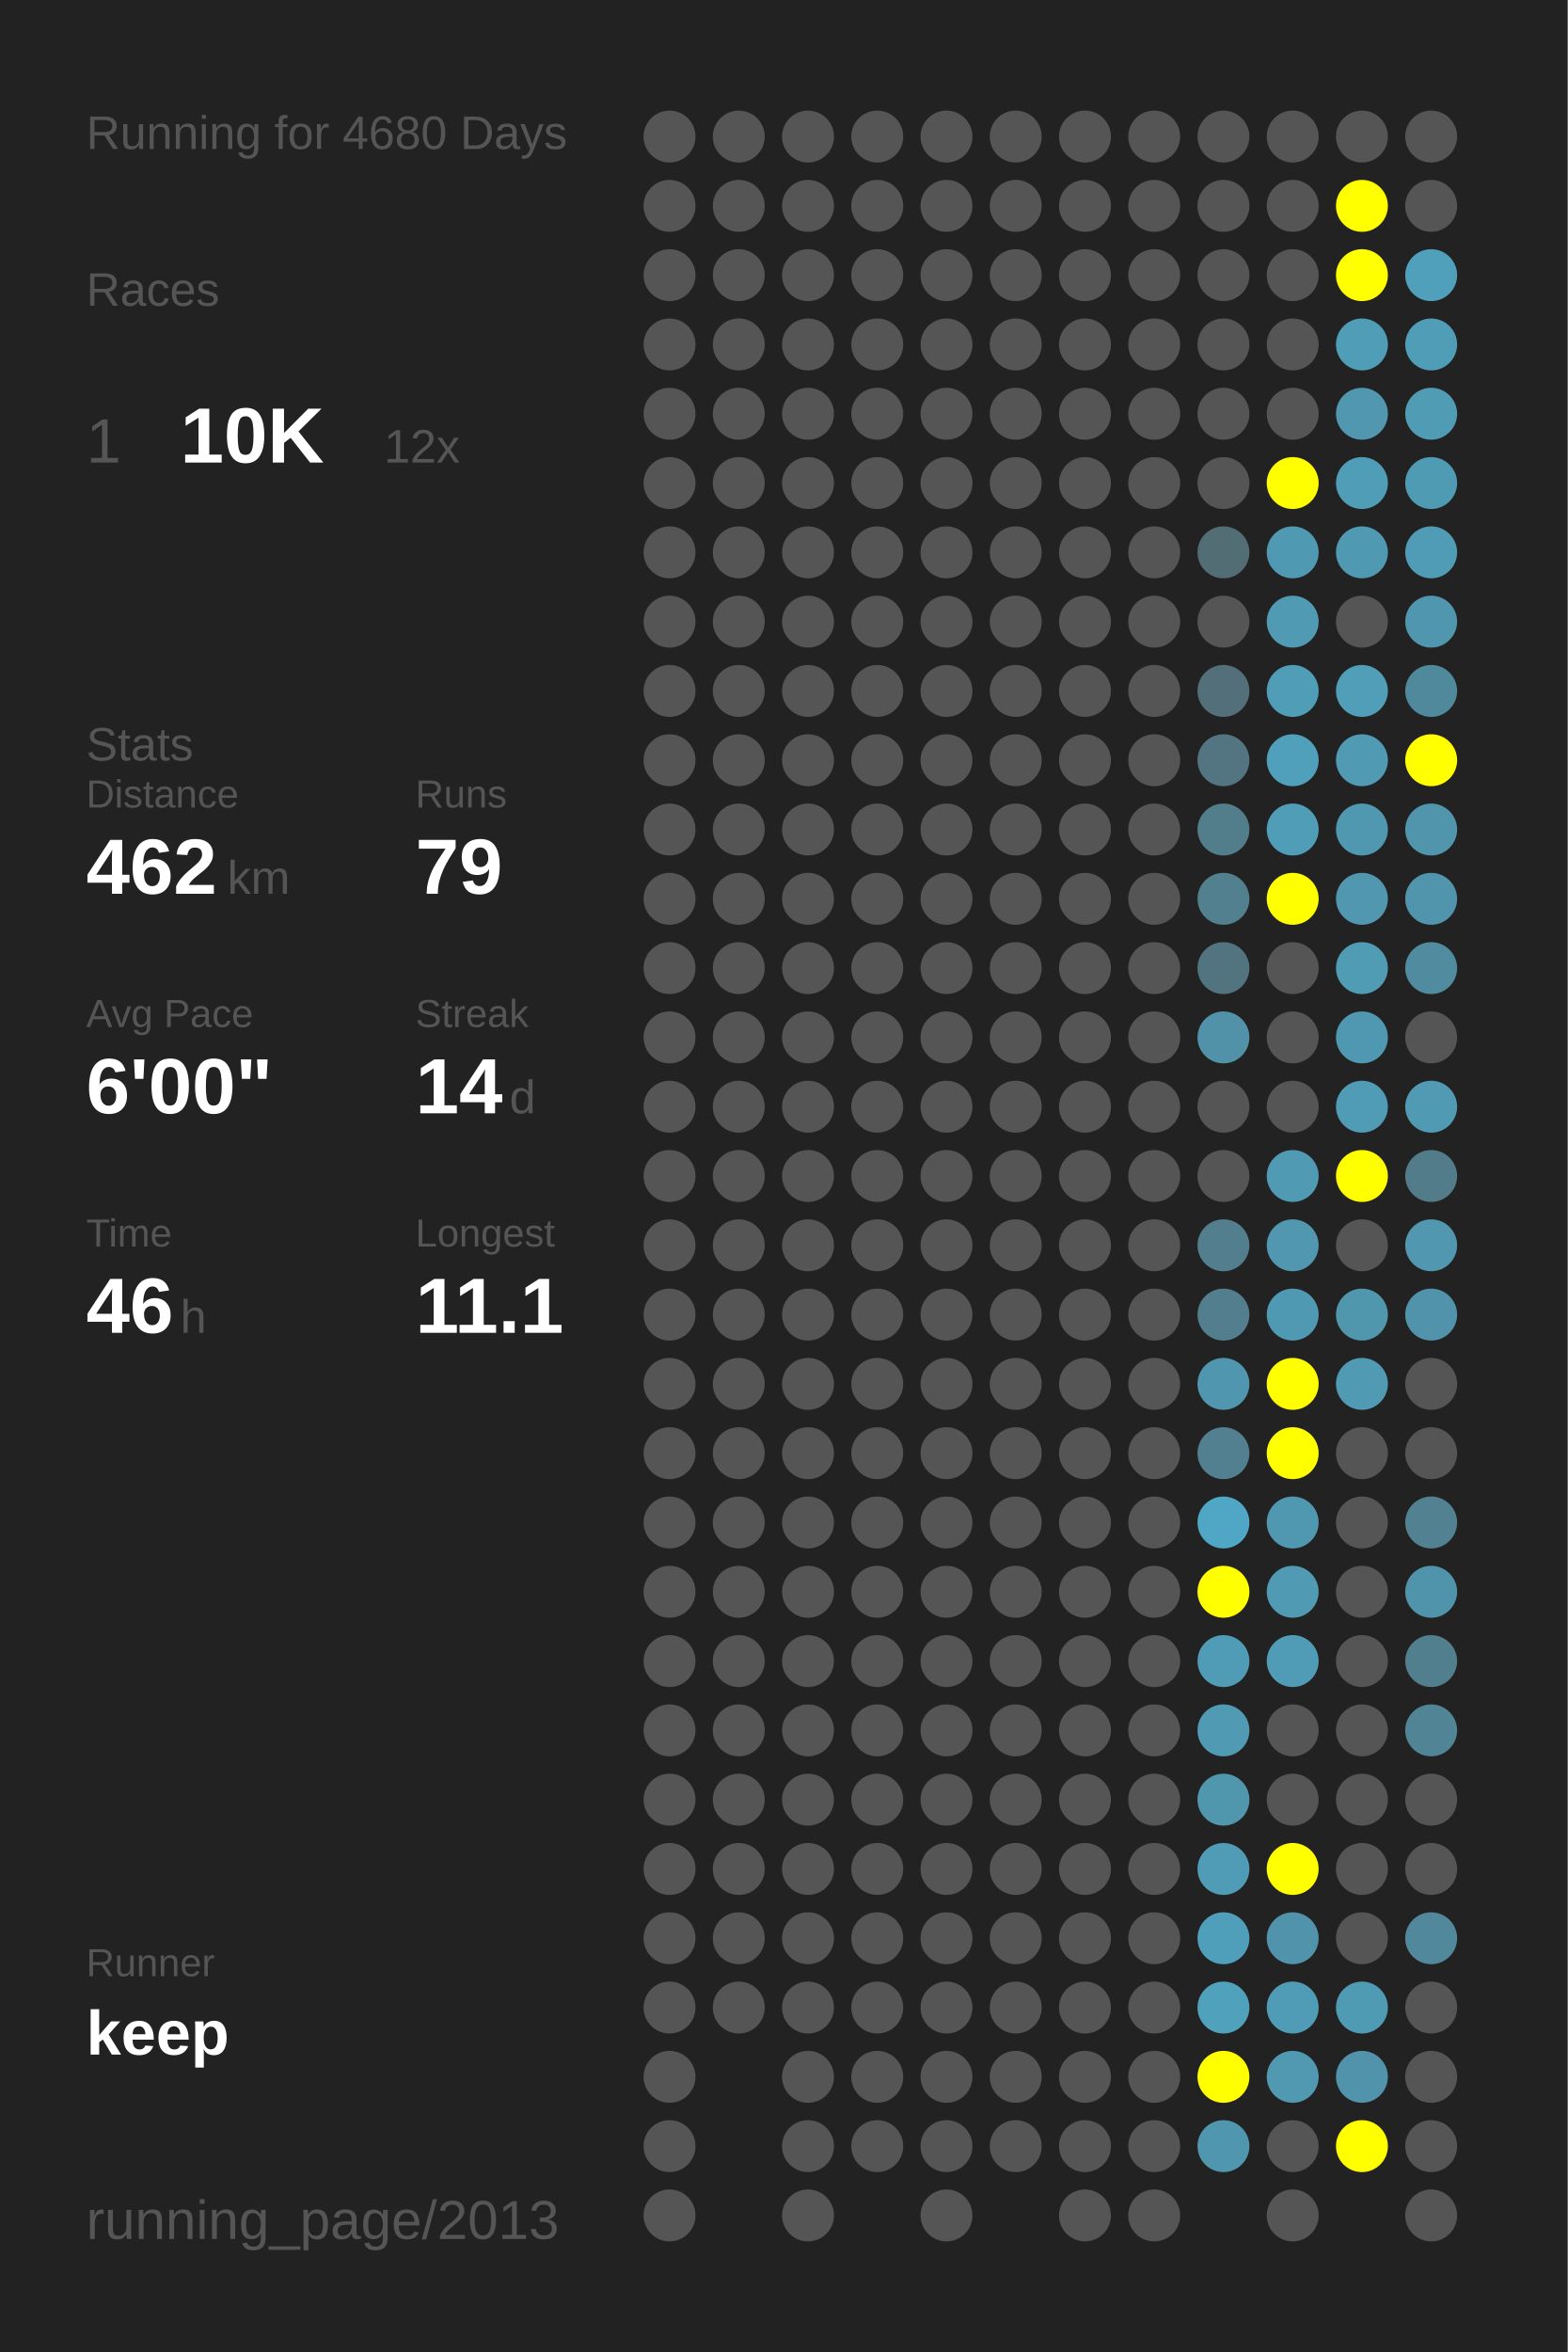
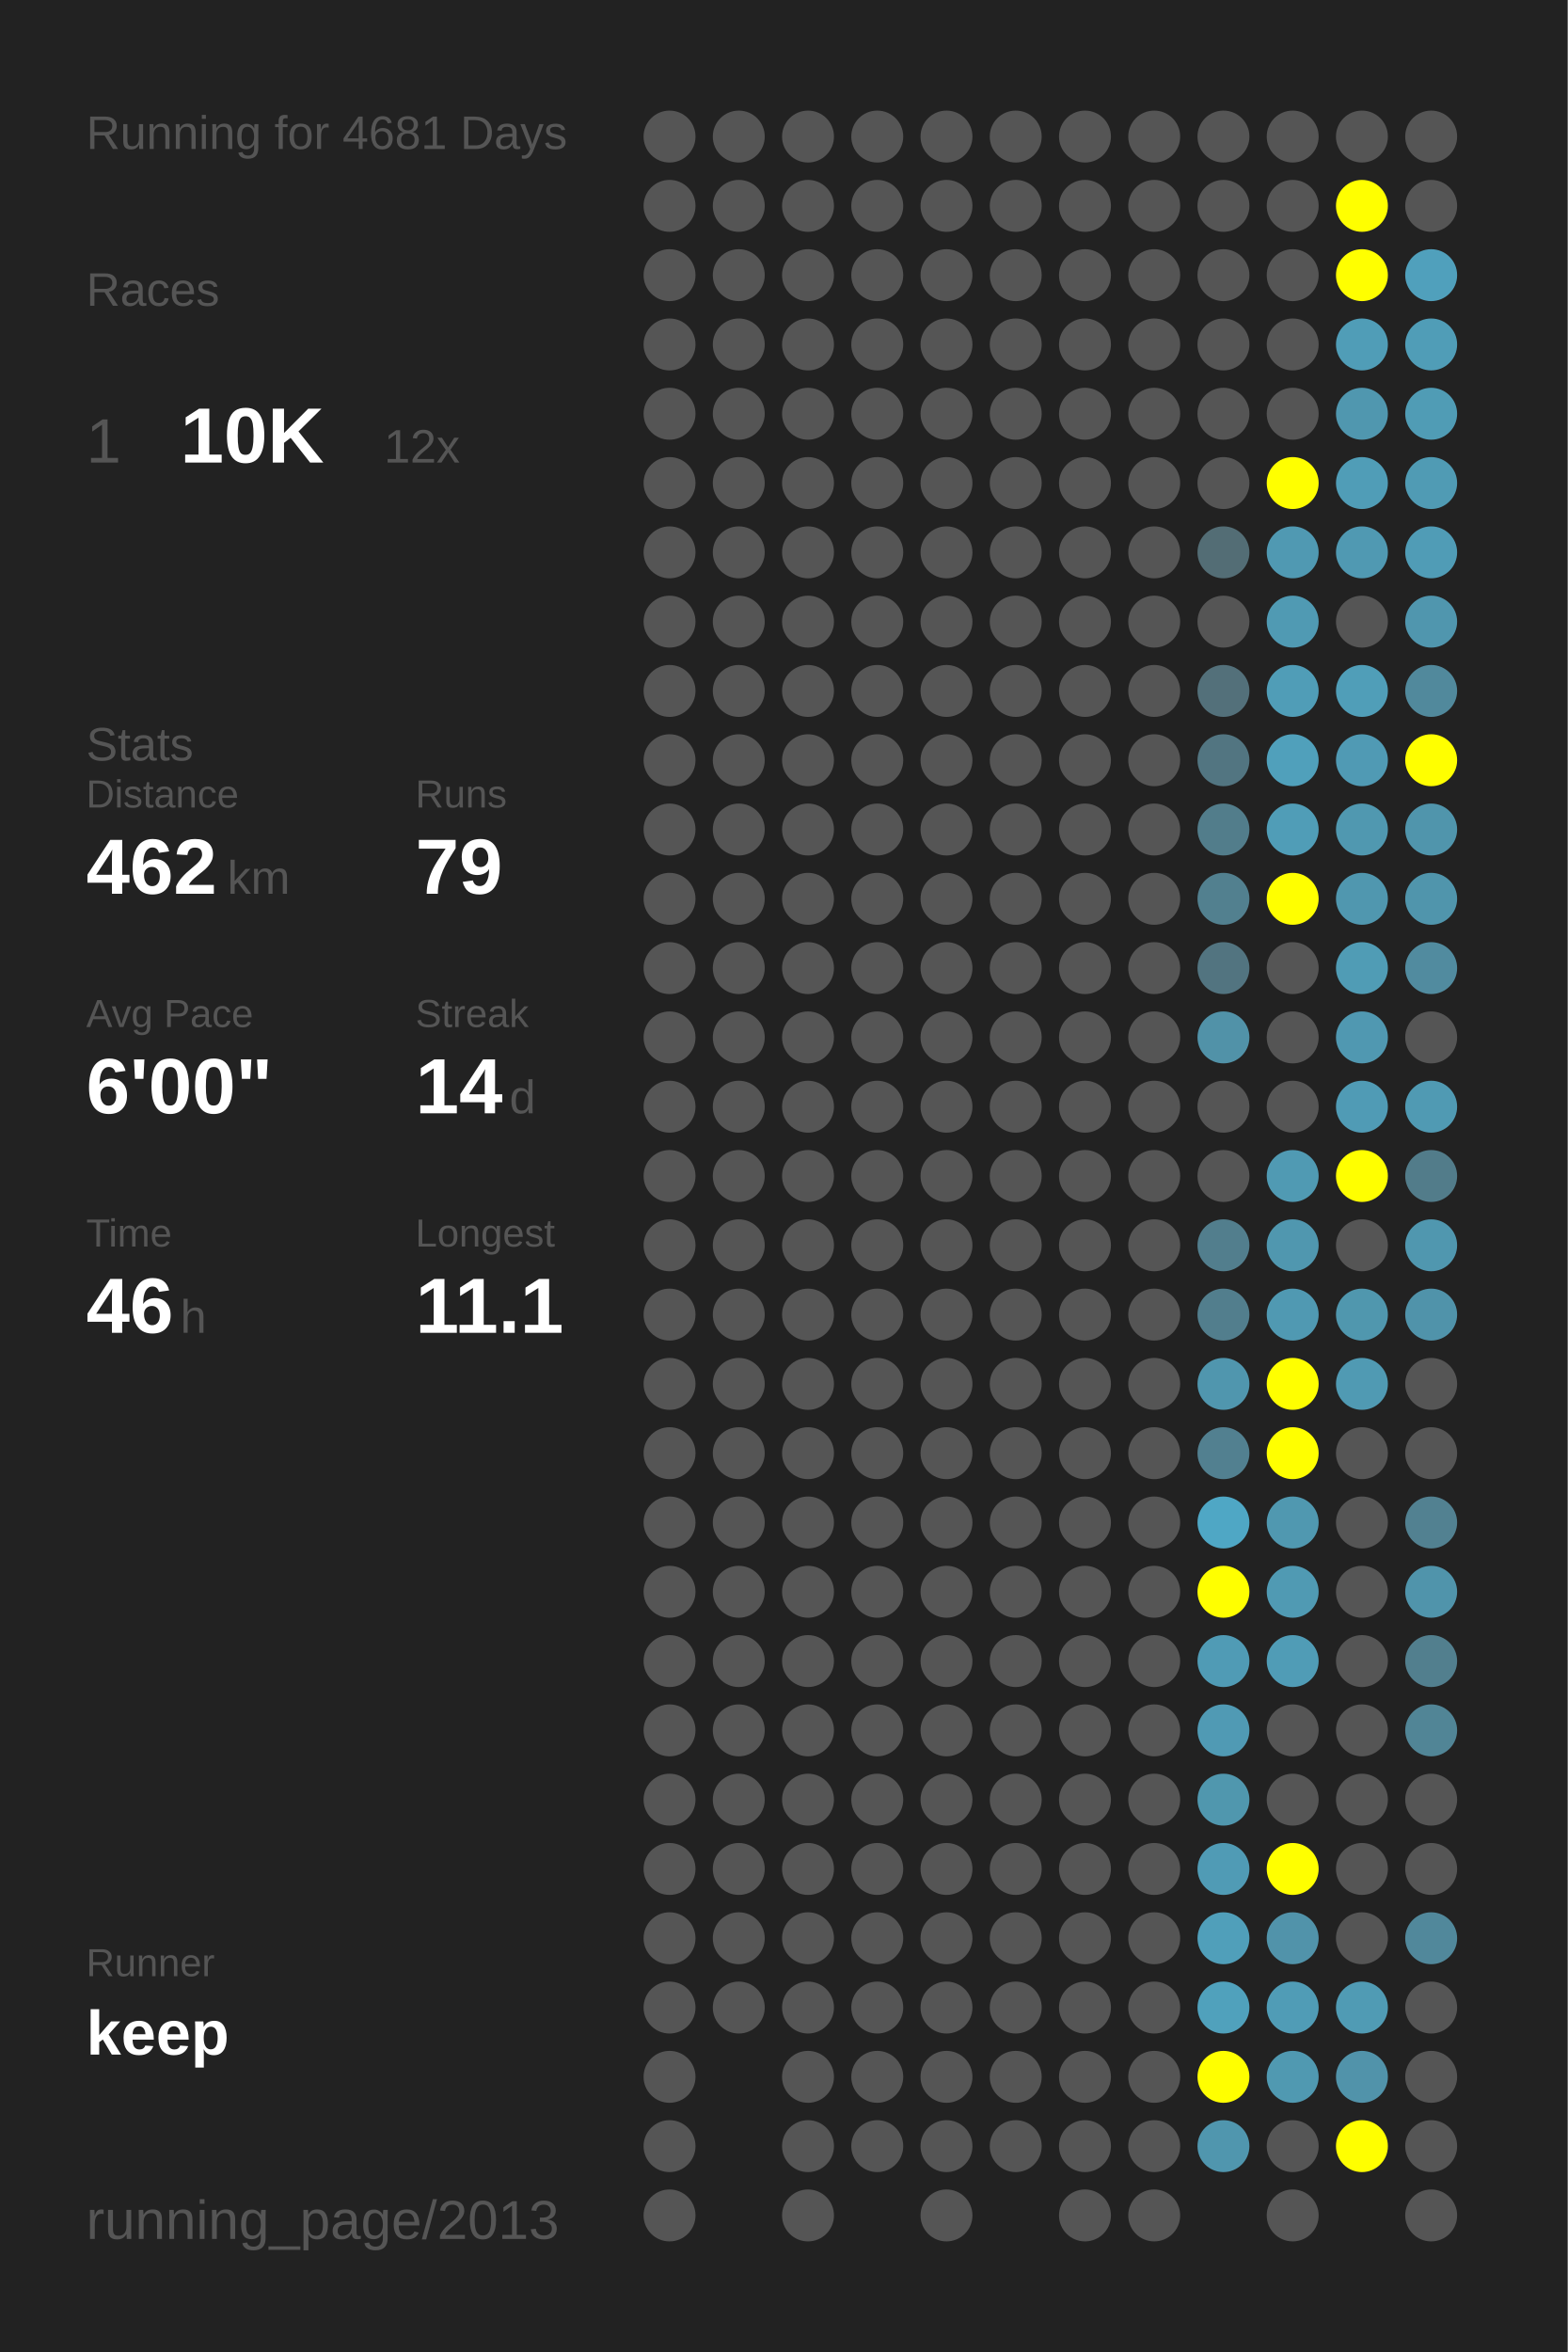
<svg xmlns="http://www.w3.org/2000/svg" baseProfile="full" height="300mm" version="1.1" viewBox="0,0,200,300" width="200mm">
  <defs />
  <rect fill="#222222" height="300" width="200" x="0" y="0" />
-   <text fill="#555555" style="font-size:6px; font-family:Arial;" x="11" y="19">Running for 4680 Days</text>
+   <text fill="#555555" style="font-size:6px; font-family:Arial;" x="11" y="19">Running for 4681 Days</text>
  <text fill="#555555" style="font-size:6px; font-family:Arial;" x="11" y="39">Races</text>
  <text fill="#555555" style="font-size:8px; font-family:Arial;" x="11" y="59">1</text>
  <text fill="#FFFFFF" style="font-size:10px; font-family:Arial; font-weight:bold;" x="23" y="59">10K</text>
  <text fill="#555555" style="font-size:6px; font-family:Arial;" x="49" y="59">12x</text>
  <text fill="#555555" style="font-size:6px; font-family:Arial;" x="11" y="97">Stats</text>
  <text fill="#555555" style="font-size:5px; font-family:Arial;" x="11" y="103">Distance</text>
  <text fill="#FFFFFF" style="font-size:10px; font-family:Arial; font-weight:bold;" x="11" y="114">462</text>
  <text fill="#555555" style="font-size:6px; font-family:Arial;" x="29" y="114">km</text>
  <text fill="#555555" style="font-size:5px; font-family:Arial;" x="53" y="103">Runs</text>
  <text fill="#FFFFFF" style="font-size:10px; font-family:Arial; font-weight:bold;" x="53" y="114">79</text>
  <text fill="#555555" style="font-size:5px; font-family:Arial;" x="11" y="131">Avg Pace</text>
  <text fill="#FFFFFF" style="font-size:10px; font-family:Arial; font-weight:bold;" x="11" y="142">6'00"</text>
  <text fill="#555555" style="font-size:5px; font-family:Arial;" x="53" y="131">Streak</text>
  <text fill="#FFFFFF" style="font-size:10px; font-family:Arial; font-weight:bold;" x="53" y="142">14</text>
  <text fill="#555555" style="font-size:6px; font-family:Arial;" x="65" y="142">d</text>
  <text fill="#555555" style="font-size:5px; font-family:Arial;" x="11" y="159">Time</text>
  <text fill="#FFFFFF" style="font-size:10px; font-family:Arial; font-weight:bold;" x="11" y="170">46</text>
  <text fill="#555555" style="font-size:6px; font-family:Arial;" x="23" y="170">h</text>
  <text fill="#555555" style="font-size:5px; font-family:Arial;" x="53" y="159">Longest</text>
  <text fill="#FFFFFF" style="font-size:10px; font-family:Arial; font-weight:bold;" x="53" y="170">11.1</text>
  <text fill="#555555" style="font-size:5px; font-family:Arial;" x="11" y="252.065">Runner</text>
  <text fill="#FFFFFF" style="font-size:8px; font-family:Arial; font-weight:bold;" x="11" y="262.065">keep</text>
  <text fill="#555555" style="font-size:7px; font-family:Arial;" x="11" y="285.581">running_page/2013</text>
  <circle cx="85.417" cy="17.419" fill="#555555" r="3.312" />
  <circle cx="85.417" cy="26.258" fill="#555555" r="3.312" />
  <circle cx="85.417" cy="35.097" fill="#555555" r="3.312" />
  <circle cx="85.417" cy="43.935" fill="#555555" r="3.312" />
  <circle cx="85.417" cy="52.774" fill="#555555" r="3.312" />
  <circle cx="85.417" cy="61.613" fill="#555555" r="3.312" />
  <circle cx="85.417" cy="70.452" fill="#555555" r="3.312" />
  <circle cx="85.417" cy="79.29" fill="#555555" r="3.312" />
  <circle cx="85.417" cy="88.129" fill="#555555" r="3.312" />
  <circle cx="85.417" cy="96.968" fill="#555555" r="3.312" />
  <circle cx="85.417" cy="105.806" fill="#555555" r="3.312" />
  <circle cx="85.417" cy="114.645" fill="#555555" r="3.312" />
  <circle cx="85.417" cy="123.484" fill="#555555" r="3.312" />
  <circle cx="85.417" cy="132.323" fill="#555555" r="3.312" />
  <circle cx="85.417" cy="141.161" fill="#555555" r="3.312" />
  <circle cx="85.417" cy="150" fill="#555555" r="3.312" />
  <circle cx="85.417" cy="158.839" fill="#555555" r="3.312" />
  <circle cx="85.417" cy="167.677" fill="#555555" r="3.312" />
  <circle cx="85.417" cy="176.516" fill="#555555" r="3.312" />
  <circle cx="85.417" cy="185.355" fill="#555555" r="3.312" />
  <circle cx="85.417" cy="194.194" fill="#555555" r="3.312" />
  <circle cx="85.417" cy="203.032" fill="#555555" r="3.312" />
  <circle cx="85.417" cy="211.871" fill="#555555" r="3.312" />
  <circle cx="85.417" cy="220.71" fill="#555555" r="3.312" />
  <circle cx="85.417" cy="229.548" fill="#555555" r="3.312" />
  <circle cx="85.417" cy="238.387" fill="#555555" r="3.312" />
  <circle cx="85.417" cy="247.226" fill="#555555" r="3.312" />
  <circle cx="85.417" cy="256.065" fill="#555555" r="3.312" />
  <circle cx="85.417" cy="264.903" fill="#555555" r="3.312" />
  <circle cx="85.417" cy="273.742" fill="#555555" r="3.312" />
  <circle cx="85.417" cy="282.581" fill="#555555" r="3.312" />
  <circle cx="94.25" cy="17.419" fill="#555555" r="3.312" />
  <circle cx="94.25" cy="26.258" fill="#555555" r="3.312" />
  <circle cx="94.25" cy="35.097" fill="#555555" r="3.312" />
  <circle cx="94.25" cy="43.935" fill="#555555" r="3.312" />
  <circle cx="94.25" cy="52.774" fill="#555555" r="3.312" />
  <circle cx="94.25" cy="61.613" fill="#555555" r="3.312" />
  <circle cx="94.25" cy="70.452" fill="#555555" r="3.312" />
  <circle cx="94.25" cy="79.29" fill="#555555" r="3.312" />
  <circle cx="94.25" cy="88.129" fill="#555555" r="3.312" />
  <circle cx="94.25" cy="96.968" fill="#555555" r="3.312" />
  <circle cx="94.25" cy="105.806" fill="#555555" r="3.312" />
  <circle cx="94.25" cy="114.645" fill="#555555" r="3.312" />
  <circle cx="94.25" cy="123.484" fill="#555555" r="3.312" />
  <circle cx="94.25" cy="132.323" fill="#555555" r="3.312" />
  <circle cx="94.25" cy="141.161" fill="#555555" r="3.312" />
  <circle cx="94.25" cy="150" fill="#555555" r="3.312" />
  <circle cx="94.25" cy="158.839" fill="#555555" r="3.312" />
  <circle cx="94.25" cy="167.677" fill="#555555" r="3.312" />
  <circle cx="94.25" cy="176.516" fill="#555555" r="3.312" />
  <circle cx="94.25" cy="185.355" fill="#555555" r="3.312" />
  <circle cx="94.25" cy="194.194" fill="#555555" r="3.312" />
  <circle cx="94.25" cy="203.032" fill="#555555" r="3.312" />
  <circle cx="94.25" cy="211.871" fill="#555555" r="3.312" />
  <circle cx="94.25" cy="220.71" fill="#555555" r="3.312" />
  <circle cx="94.25" cy="229.548" fill="#555555" r="3.312" />
  <circle cx="94.25" cy="238.387" fill="#555555" r="3.312" />
  <circle cx="94.25" cy="247.226" fill="#555555" r="3.312" />
  <circle cx="94.25" cy="256.065" fill="#555555" r="3.312" />
  <circle cx="103.083" cy="17.419" fill="#555555" r="3.312" />
  <circle cx="103.083" cy="26.258" fill="#555555" r="3.312" />
  <circle cx="103.083" cy="35.097" fill="#555555" r="3.312" />
  <circle cx="103.083" cy="43.935" fill="#555555" r="3.312" />
  <circle cx="103.083" cy="52.774" fill="#555555" r="3.312" />
  <circle cx="103.083" cy="61.613" fill="#555555" r="3.312" />
  <circle cx="103.083" cy="70.452" fill="#555555" r="3.312" />
  <circle cx="103.083" cy="79.29" fill="#555555" r="3.312" />
  <circle cx="103.083" cy="88.129" fill="#555555" r="3.312" />
  <circle cx="103.083" cy="96.968" fill="#555555" r="3.312" />
  <circle cx="103.083" cy="105.806" fill="#555555" r="3.312" />
  <circle cx="103.083" cy="114.645" fill="#555555" r="3.312" />
  <circle cx="103.083" cy="123.484" fill="#555555" r="3.312" />
  <circle cx="103.083" cy="132.323" fill="#555555" r="3.312" />
  <circle cx="103.083" cy="141.161" fill="#555555" r="3.312" />
  <circle cx="103.083" cy="150" fill="#555555" r="3.312" />
  <circle cx="103.083" cy="158.839" fill="#555555" r="3.312" />
  <circle cx="103.083" cy="167.677" fill="#555555" r="3.312" />
  <circle cx="103.083" cy="176.516" fill="#555555" r="3.312" />
  <circle cx="103.083" cy="185.355" fill="#555555" r="3.312" />
  <circle cx="103.083" cy="194.194" fill="#555555" r="3.312" />
  <circle cx="103.083" cy="203.032" fill="#555555" r="3.312" />
  <circle cx="103.083" cy="211.871" fill="#555555" r="3.312" />
  <circle cx="103.083" cy="220.71" fill="#555555" r="3.312" />
  <circle cx="103.083" cy="229.548" fill="#555555" r="3.312" />
  <circle cx="103.083" cy="238.387" fill="#555555" r="3.312" />
  <circle cx="103.083" cy="247.226" fill="#555555" r="3.312" />
  <circle cx="103.083" cy="256.065" fill="#555555" r="3.312" />
  <circle cx="103.083" cy="264.903" fill="#555555" r="3.312" />
  <circle cx="103.083" cy="273.742" fill="#555555" r="3.312" />
  <circle cx="103.083" cy="282.581" fill="#555555" r="3.312" />
  <circle cx="111.917" cy="17.419" fill="#555555" r="3.312" />
  <circle cx="111.917" cy="26.258" fill="#555555" r="3.312" />
  <circle cx="111.917" cy="35.097" fill="#555555" r="3.312" />
  <circle cx="111.917" cy="43.935" fill="#555555" r="3.312" />
  <circle cx="111.917" cy="52.774" fill="#555555" r="3.312" />
  <circle cx="111.917" cy="61.613" fill="#555555" r="3.312" />
  <circle cx="111.917" cy="70.452" fill="#555555" r="3.312" />
  <circle cx="111.917" cy="79.29" fill="#555555" r="3.312" />
  <circle cx="111.917" cy="88.129" fill="#555555" r="3.312" />
  <circle cx="111.917" cy="96.968" fill="#555555" r="3.312" />
  <circle cx="111.917" cy="105.806" fill="#555555" r="3.312" />
  <circle cx="111.917" cy="114.645" fill="#555555" r="3.312" />
  <circle cx="111.917" cy="123.484" fill="#555555" r="3.312" />
  <circle cx="111.917" cy="132.323" fill="#555555" r="3.312" />
  <circle cx="111.917" cy="141.161" fill="#555555" r="3.312" />
  <circle cx="111.917" cy="150" fill="#555555" r="3.312" />
  <circle cx="111.917" cy="158.839" fill="#555555" r="3.312" />
  <circle cx="111.917" cy="167.677" fill="#555555" r="3.312" />
  <circle cx="111.917" cy="176.516" fill="#555555" r="3.312" />
  <circle cx="111.917" cy="185.355" fill="#555555" r="3.312" />
  <circle cx="111.917" cy="194.194" fill="#555555" r="3.312" />
  <circle cx="111.917" cy="203.032" fill="#555555" r="3.312" />
  <circle cx="111.917" cy="211.871" fill="#555555" r="3.312" />
  <circle cx="111.917" cy="220.71" fill="#555555" r="3.312" />
  <circle cx="111.917" cy="229.548" fill="#555555" r="3.312" />
  <circle cx="111.917" cy="238.387" fill="#555555" r="3.312" />
  <circle cx="111.917" cy="247.226" fill="#555555" r="3.312" />
  <circle cx="111.917" cy="256.065" fill="#555555" r="3.312" />
  <circle cx="111.917" cy="264.903" fill="#555555" r="3.312" />
  <circle cx="111.917" cy="273.742" fill="#555555" r="3.312" />
  <circle cx="120.75" cy="17.419" fill="#555555" r="3.312" />
  <circle cx="120.75" cy="26.258" fill="#555555" r="3.312" />
  <circle cx="120.75" cy="35.097" fill="#555555" r="3.312" />
  <circle cx="120.75" cy="43.935" fill="#555555" r="3.312" />
  <circle cx="120.75" cy="52.774" fill="#555555" r="3.312" />
  <circle cx="120.75" cy="61.613" fill="#555555" r="3.312" />
  <circle cx="120.75" cy="70.452" fill="#555555" r="3.312" />
  <circle cx="120.75" cy="79.29" fill="#555555" r="3.312" />
  <circle cx="120.75" cy="88.129" fill="#555555" r="3.312" />
  <circle cx="120.75" cy="96.968" fill="#555555" r="3.312" />
  <circle cx="120.75" cy="105.806" fill="#555555" r="3.312" />
  <circle cx="120.75" cy="114.645" fill="#555555" r="3.312" />
  <circle cx="120.75" cy="123.484" fill="#555555" r="3.312" />
  <circle cx="120.75" cy="132.323" fill="#555555" r="3.312" />
  <circle cx="120.75" cy="141.161" fill="#555555" r="3.312" />
  <circle cx="120.75" cy="150" fill="#555555" r="3.312" />
  <circle cx="120.75" cy="158.839" fill="#555555" r="3.312" />
  <circle cx="120.75" cy="167.677" fill="#555555" r="3.312" />
  <circle cx="120.75" cy="176.516" fill="#555555" r="3.312" />
  <circle cx="120.75" cy="185.355" fill="#555555" r="3.312" />
  <circle cx="120.75" cy="194.194" fill="#555555" r="3.312" />
  <circle cx="120.75" cy="203.032" fill="#555555" r="3.312" />
  <circle cx="120.75" cy="211.871" fill="#555555" r="3.312" />
  <circle cx="120.75" cy="220.71" fill="#555555" r="3.312" />
  <circle cx="120.75" cy="229.548" fill="#555555" r="3.312" />
  <circle cx="120.75" cy="238.387" fill="#555555" r="3.312" />
  <circle cx="120.75" cy="247.226" fill="#555555" r="3.312" />
  <circle cx="120.75" cy="256.065" fill="#555555" r="3.312" />
  <circle cx="120.75" cy="264.903" fill="#555555" r="3.312" />
  <circle cx="120.75" cy="273.742" fill="#555555" r="3.312" />
  <circle cx="120.75" cy="282.581" fill="#555555" r="3.312" />
  <circle cx="129.583" cy="17.419" fill="#555555" r="3.312" />
  <circle cx="129.583" cy="26.258" fill="#555555" r="3.312" />
  <circle cx="129.583" cy="35.097" fill="#555555" r="3.312" />
  <circle cx="129.583" cy="43.935" fill="#555555" r="3.312" />
  <circle cx="129.583" cy="52.774" fill="#555555" r="3.312" />
  <circle cx="129.583" cy="61.613" fill="#555555" r="3.312" />
  <circle cx="129.583" cy="70.452" fill="#555555" r="3.312" />
  <circle cx="129.583" cy="79.29" fill="#555555" r="3.312" />
  <circle cx="129.583" cy="88.129" fill="#555555" r="3.312" />
  <circle cx="129.583" cy="96.968" fill="#555555" r="3.312" />
  <circle cx="129.583" cy="105.806" fill="#555555" r="3.312" />
  <circle cx="129.583" cy="114.645" fill="#555555" r="3.312" />
  <circle cx="129.583" cy="123.484" fill="#555555" r="3.312" />
  <circle cx="129.583" cy="132.323" fill="#555555" r="3.312" />
  <circle cx="129.583" cy="141.161" fill="#555555" r="3.312" />
  <circle cx="129.583" cy="150" fill="#555555" r="3.312" />
  <circle cx="129.583" cy="158.839" fill="#555555" r="3.312" />
  <circle cx="129.583" cy="167.677" fill="#555555" r="3.312" />
  <circle cx="129.583" cy="176.516" fill="#555555" r="3.312" />
  <circle cx="129.583" cy="185.355" fill="#555555" r="3.312" />
  <circle cx="129.583" cy="194.194" fill="#555555" r="3.312" />
  <circle cx="129.583" cy="203.032" fill="#555555" r="3.312" />
  <circle cx="129.583" cy="211.871" fill="#555555" r="3.312" />
  <circle cx="129.583" cy="220.71" fill="#555555" r="3.312" />
  <circle cx="129.583" cy="229.548" fill="#555555" r="3.312" />
  <circle cx="129.583" cy="238.387" fill="#555555" r="3.312" />
  <circle cx="129.583" cy="247.226" fill="#555555" r="3.312" />
  <circle cx="129.583" cy="256.065" fill="#555555" r="3.312" />
  <circle cx="129.583" cy="264.903" fill="#555555" r="3.312" />
  <circle cx="129.583" cy="273.742" fill="#555555" r="3.312" />
  <circle cx="138.417" cy="17.419" fill="#555555" r="3.312" />
  <circle cx="138.417" cy="26.258" fill="#555555" r="3.312" />
  <circle cx="138.417" cy="35.097" fill="#555555" r="3.312" />
  <circle cx="138.417" cy="43.935" fill="#555555" r="3.312" />
  <circle cx="138.417" cy="52.774" fill="#555555" r="3.312" />
  <circle cx="138.417" cy="61.613" fill="#555555" r="3.312" />
  <circle cx="138.417" cy="70.452" fill="#555555" r="3.312" />
  <circle cx="138.417" cy="79.29" fill="#555555" r="3.312" />
  <circle cx="138.417" cy="88.129" fill="#555555" r="3.312" />
  <circle cx="138.417" cy="96.968" fill="#555555" r="3.312" />
  <circle cx="138.417" cy="105.806" fill="#555555" r="3.312" />
  <circle cx="138.417" cy="114.645" fill="#555555" r="3.312" />
  <circle cx="138.417" cy="123.484" fill="#555555" r="3.312" />
  <circle cx="138.417" cy="132.323" fill="#555555" r="3.312" />
  <circle cx="138.417" cy="141.161" fill="#555555" r="3.312" />
  <circle cx="138.417" cy="150" fill="#555555" r="3.312" />
  <circle cx="138.417" cy="158.839" fill="#555555" r="3.312" />
  <circle cx="138.417" cy="167.677" fill="#555555" r="3.312" />
  <circle cx="138.417" cy="176.516" fill="#555555" r="3.312" />
  <circle cx="138.417" cy="185.355" fill="#555555" r="3.312" />
  <circle cx="138.417" cy="194.194" fill="#555555" r="3.312" />
  <circle cx="138.417" cy="203.032" fill="#555555" r="3.312" />
  <circle cx="138.417" cy="211.871" fill="#555555" r="3.312" />
  <circle cx="138.417" cy="220.71" fill="#555555" r="3.312" />
  <circle cx="138.417" cy="229.548" fill="#555555" r="3.312" />
  <circle cx="138.417" cy="238.387" fill="#555555" r="3.312" />
  <circle cx="138.417" cy="247.226" fill="#555555" r="3.312" />
  <circle cx="138.417" cy="256.065" fill="#555555" r="3.312" />
  <circle cx="138.417" cy="264.903" fill="#555555" r="3.312" />
  <circle cx="138.417" cy="273.742" fill="#555555" r="3.312" />
  <circle cx="138.417" cy="282.581" fill="#555555" r="3.312" />
  <circle cx="147.25" cy="17.419" fill="#555555" r="3.312" />
  <circle cx="147.25" cy="26.258" fill="#555555" r="3.312" />
  <circle cx="147.25" cy="35.097" fill="#555555" r="3.312" />
  <circle cx="147.25" cy="43.935" fill="#555555" r="3.312" />
  <circle cx="147.25" cy="52.774" fill="#555555" r="3.312" />
  <circle cx="147.25" cy="61.613" fill="#555555" r="3.312" />
  <circle cx="147.25" cy="70.452" fill="#555555" r="3.312" />
  <circle cx="147.25" cy="79.29" fill="#555555" r="3.312" />
  <circle cx="147.25" cy="88.129" fill="#555555" r="3.312" />
  <circle cx="147.25" cy="96.968" fill="#555555" r="3.312" />
  <circle cx="147.25" cy="105.806" fill="#555555" r="3.312" />
  <circle cx="147.25" cy="114.645" fill="#555555" r="3.312" />
  <circle cx="147.25" cy="123.484" fill="#555555" r="3.312" />
  <circle cx="147.25" cy="132.323" fill="#555555" r="3.312" />
  <circle cx="147.25" cy="141.161" fill="#555555" r="3.312" />
  <circle cx="147.25" cy="150" fill="#555555" r="3.312" />
  <circle cx="147.25" cy="158.839" fill="#555555" r="3.312" />
  <circle cx="147.25" cy="167.677" fill="#555555" r="3.312" />
  <circle cx="147.25" cy="176.516" fill="#555555" r="3.312" />
  <circle cx="147.25" cy="185.355" fill="#555555" r="3.312" />
  <circle cx="147.25" cy="194.194" fill="#555555" r="3.312" />
  <circle cx="147.25" cy="203.032" fill="#555555" r="3.312" />
  <circle cx="147.25" cy="211.871" fill="#555555" r="3.312" />
  <circle cx="147.25" cy="220.71" fill="#555555" r="3.312" />
  <circle cx="147.25" cy="229.548" fill="#555555" r="3.312" />
  <circle cx="147.25" cy="238.387" fill="#555555" r="3.312" />
  <circle cx="147.25" cy="247.226" fill="#555555" r="3.312" />
  <circle cx="147.25" cy="256.065" fill="#555555" r="3.312" />
  <circle cx="147.25" cy="264.903" fill="#555555" r="3.312" />
  <circle cx="147.25" cy="273.742" fill="#555555" r="3.312" />
  <circle cx="147.25" cy="282.581" fill="#555555" r="3.312" />
  <circle cx="156.083" cy="17.419" fill="#555555" r="3.312" />
  <circle cx="156.083" cy="26.258" fill="#555555" r="3.312" />
  <circle cx="156.083" cy="35.097" fill="#555555" r="3.312" />
  <circle cx="156.083" cy="43.935" fill="#555555" r="3.312" />
  <circle cx="156.083" cy="52.774" fill="#555555" r="3.312" />
  <circle cx="156.083" cy="61.613" fill="#555555" r="3.312" />
  <circle cx="156.083" cy="70.452" fill="#536d75" r="3.312" />
  <circle cx="156.083" cy="79.29" fill="#555555" r="3.312" />
  <circle cx="156.083" cy="88.129" fill="#53707a" r="3.312" />
  <circle cx="156.083" cy="96.968" fill="#527581" r="3.312" />
  <circle cx="156.083" cy="105.806" fill="#527d8b" r="3.312" />
  <circle cx="156.083" cy="114.645" fill="#52808f" r="3.312" />
  <circle cx="156.083" cy="123.484" fill="#527480" r="3.312" />
  <circle cx="156.083" cy="132.323" fill="#5192a8" r="3.312" />
  <circle cx="156.083" cy="141.161" fill="#555555" r="3.312" />
  <circle cx="156.083" cy="150" fill="#555555" r="3.312" />
  <circle cx="156.083" cy="158.839" fill="#527e8d" r="3.312" />
  <circle cx="156.083" cy="167.677" fill="#527e8d" r="3.312" />
  <circle cx="156.083" cy="176.516" fill="#5096ae" r="3.312" />
  <circle cx="156.083" cy="185.355" fill="#528090" r="3.312" />
  <circle cx="156.083" cy="194.194" fill="#4fa7c5" r="3.312" />
  <circle cx="156.083" cy="203.032" fill="#FFFF00" r="3.312" />
  <circle cx="156.083" cy="211.871" fill="#509bb5" r="3.312" />
  <circle cx="156.083" cy="220.71" fill="#509ab4" r="3.312" />
  <circle cx="156.083" cy="229.548" fill="#5097ae" r="3.312" />
  <circle cx="156.083" cy="238.387" fill="#509bb5" r="3.312" />
  <circle cx="156.083" cy="247.226" fill="#509fba" r="3.312" />
  <circle cx="156.083" cy="256.065" fill="#50a1bc" r="3.312" />
  <circle cx="156.083" cy="264.903" fill="#FFFF00" r="3.312" />
  <circle cx="156.083" cy="273.742" fill="#5096ae" r="3.312" />
  <circle cx="164.917" cy="17.419" fill="#555555" r="3.312" />
  <circle cx="164.917" cy="26.258" fill="#555555" r="3.312" />
  <circle cx="164.917" cy="35.097" fill="#555555" r="3.312" />
  <circle cx="164.917" cy="43.935" fill="#555555" r="3.312" />
  <circle cx="164.917" cy="52.774" fill="#555555" r="3.312" />
  <circle cx="164.917" cy="61.613" fill="#FFFF00" r="3.312" />
  <circle cx="164.917" cy="70.452" fill="#5099b2" r="3.312" />
  <circle cx="164.917" cy="79.29" fill="#509ab3" r="3.312" />
  <circle cx="164.917" cy="88.129" fill="#509db7" r="3.312" />
  <circle cx="164.917" cy="96.968" fill="#50a0bb" r="3.312" />
  <circle cx="164.917" cy="105.806" fill="#509db7" r="3.312" />
  <circle cx="164.917" cy="114.645" fill="#FFFF00" r="3.312" />
  <circle cx="164.917" cy="123.484" fill="#555555" r="3.312" />
  <circle cx="164.917" cy="132.323" fill="#555555" r="3.312" />
  <circle cx="164.917" cy="141.161" fill="#555555" r="3.312" />
  <circle cx="164.917" cy="150" fill="#509ab3" r="3.312" />
  <circle cx="164.917" cy="158.839" fill="#5097af" r="3.312" />
  <circle cx="164.917" cy="167.677" fill="#5099b2" r="3.312" />
  <circle cx="164.917" cy="176.516" fill="#FFFF00" r="3.312" />
  <circle cx="164.917" cy="185.355" fill="#FFFF00" r="3.312" />
  <circle cx="164.917" cy="194.194" fill="#5098b0" r="3.312" />
  <circle cx="164.917" cy="203.032" fill="#509ab3" r="3.312" />
  <circle cx="164.917" cy="211.871" fill="#509cb6" r="3.312" />
  <circle cx="164.917" cy="220.71" fill="#555555" r="3.312" />
  <circle cx="164.917" cy="229.548" fill="#555555" r="3.312" />
  <circle cx="164.917" cy="238.387" fill="#FFFF00" r="3.312" />
  <circle cx="164.917" cy="247.226" fill="#5193aa" r="3.312" />
  <circle cx="164.917" cy="256.065" fill="#509cb6" r="3.312" />
  <circle cx="164.917" cy="264.903" fill="#5099b1" r="3.312" />
  <circle cx="164.917" cy="273.742" fill="#555555" r="3.312" />
  <circle cx="164.917" cy="282.581" fill="#555555" r="3.312" />
  <circle cx="173.75" cy="17.419" fill="#555555" r="3.312" />
  <circle cx="173.75" cy="26.258" fill="#FFFF00" r="3.312" />
  <circle cx="173.75" cy="35.097" fill="#FFFF00" r="3.312" />
  <circle cx="173.75" cy="43.935" fill="#509db7" r="3.312" />
  <circle cx="173.75" cy="52.774" fill="#5097af" r="3.312" />
  <circle cx="173.75" cy="61.613" fill="#509db7" r="3.312" />
  <circle cx="173.75" cy="70.452" fill="#5099b2" r="3.312" />
  <circle cx="173.75" cy="79.29" fill="#555555" r="3.312" />
  <circle cx="173.75" cy="88.129" fill="#509eb8" r="3.312" />
  <circle cx="173.75" cy="96.968" fill="#509ab4" r="3.312" />
  <circle cx="173.75" cy="105.806" fill="#5098b0" r="3.312" />
  <circle cx="173.75" cy="114.645" fill="#5097af" r="3.312" />
  <circle cx="173.75" cy="123.484" fill="#509cb5" r="3.312" />
  <circle cx="173.75" cy="132.323" fill="#5098b1" r="3.312" />
  <circle cx="173.75" cy="141.161" fill="#509bb5" r="3.312" />
  <circle cx="173.75" cy="150" fill="#FFFF00" r="3.312" />
  <circle cx="173.75" cy="158.839" fill="#555555" r="3.312" />
  <circle cx="173.75" cy="167.677" fill="#5097ae" r="3.312" />
  <circle cx="173.75" cy="176.516" fill="#509ab3" r="3.312" />
  <circle cx="173.75" cy="185.355" fill="#555555" r="3.312" />
  <circle cx="173.75" cy="194.194" fill="#555555" r="3.312" />
  <circle cx="173.75" cy="203.032" fill="#555555" r="3.312" />
  <circle cx="173.75" cy="211.871" fill="#555555" r="3.312" />
  <circle cx="173.75" cy="220.71" fill="#555555" r="3.312" />
  <circle cx="173.75" cy="229.548" fill="#555555" r="3.312" />
  <circle cx="173.75" cy="238.387" fill="#555555" r="3.312" />
  <circle cx="173.75" cy="247.226" fill="#555555" r="3.312" />
  <circle cx="173.75" cy="256.065" fill="#509bb4" r="3.312" />
  <circle cx="173.75" cy="264.903" fill="#5193aa" r="3.312" />
  <circle cx="173.75" cy="273.742" fill="#FFFF00" r="3.312" />
  <circle cx="182.583" cy="17.419" fill="#555555" r="3.312" />
  <circle cx="182.583" cy="26.258" fill="#555555" r="3.312" />
  <circle cx="182.583" cy="35.097" fill="#50a0bc" r="3.312" />
  <circle cx="182.583" cy="43.935" fill="#509db7" r="3.312" />
  <circle cx="182.583" cy="52.774" fill="#509cb5" r="3.312" />
  <circle cx="182.583" cy="61.613" fill="#509bb4" r="3.312" />
  <circle cx="182.583" cy="70.452" fill="#509cb6" r="3.312" />
  <circle cx="182.583" cy="79.29" fill="#5096ae" r="3.312" />
  <circle cx="182.583" cy="88.129" fill="#51899c" r="3.312" />
  <circle cx="182.583" cy="96.968" fill="#FFFF00" r="3.312" />
  <circle cx="182.583" cy="105.806" fill="#5095ac" r="3.312" />
  <circle cx="182.583" cy="114.645" fill="#5095ac" r="3.312" />
  <circle cx="182.583" cy="123.484" fill="#518b9f" r="3.312" />
  <circle cx="182.583" cy="132.323" fill="#555555" r="3.312" />
  <circle cx="182.583" cy="141.161" fill="#509ab3" r="3.312" />
  <circle cx="182.583" cy="150" fill="#527c8a" r="3.312" />
  <circle cx="182.583" cy="158.839" fill="#5097af" r="3.312" />
  <circle cx="182.583" cy="167.677" fill="#5093aa" r="3.312" />
  <circle cx="182.583" cy="176.516" fill="#555555" r="3.312" />
  <circle cx="182.583" cy="185.355" fill="#555555" r="3.312" />
  <circle cx="182.583" cy="194.194" fill="#528191" r="3.312" />
  <circle cx="182.583" cy="203.032" fill="#5094ab" r="3.312" />
  <circle cx="182.583" cy="211.871" fill="#527f8e" r="3.312" />
  <circle cx="182.583" cy="220.71" fill="#518596" r="3.312" />
  <circle cx="182.583" cy="229.548" fill="#555555" r="3.312" />
  <circle cx="182.583" cy="238.387" fill="#555555" r="3.312" />
  <circle cx="182.583" cy="247.226" fill="#51889b" r="3.312" />
  <circle cx="182.583" cy="256.065" fill="#555555" r="3.312" />
  <circle cx="182.583" cy="264.903" fill="#555555" r="3.312" />
  <circle cx="182.583" cy="273.742" fill="#555555" r="3.312" />
  <circle cx="182.583" cy="282.581" fill="#555555" r="3.312" />
</svg>
